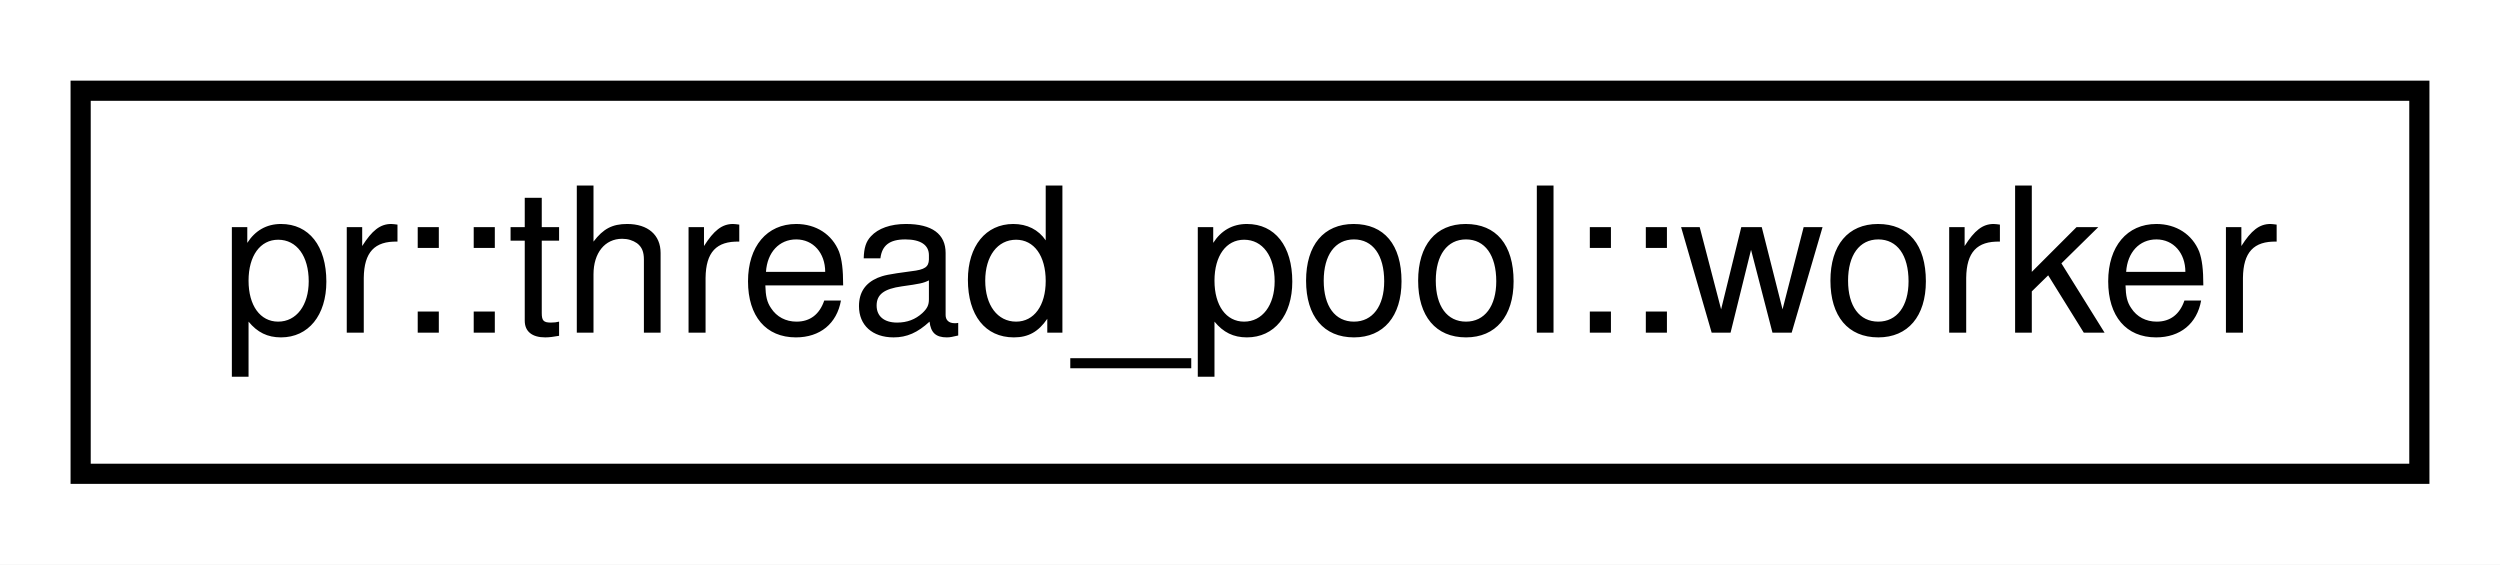
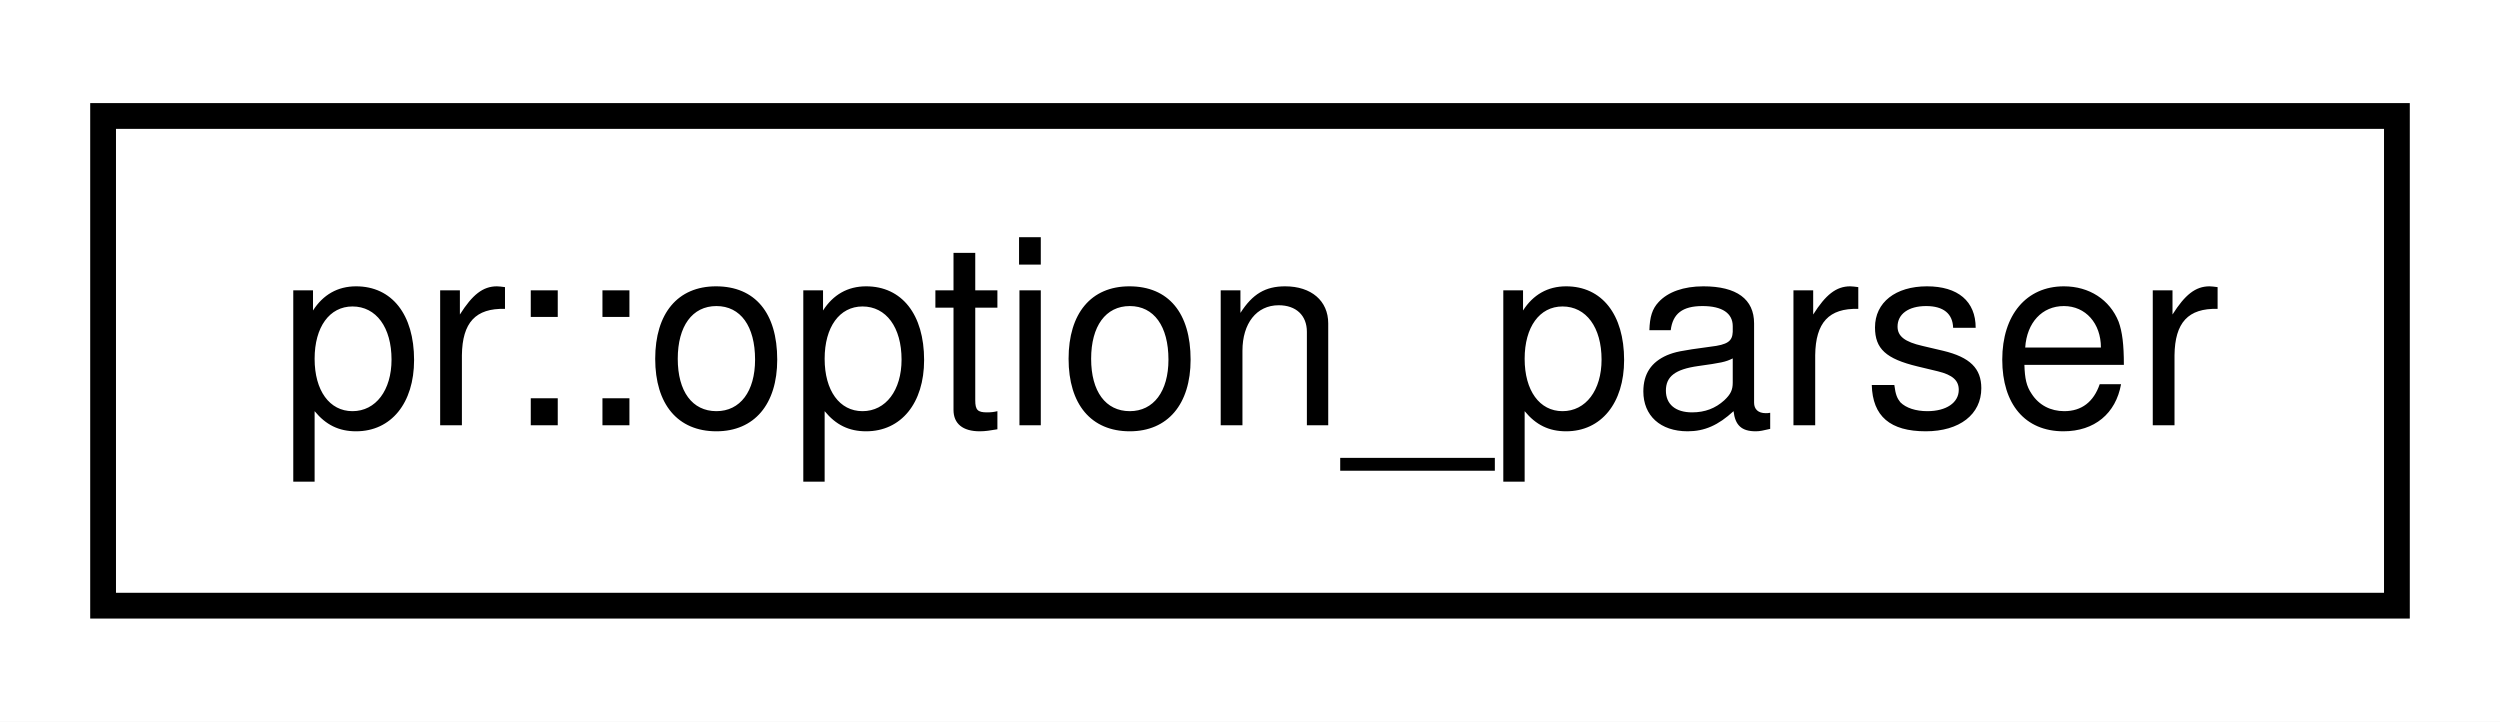
- <svg xmlns="http://www.w3.org/2000/svg" xmlns:xlink="http://www.w3.org/1999/xlink" width="124pt" height="28pt" viewBox="0.00 0.00 124.00 28.00">
+ <svg xmlns="http://www.w3.org/2000/svg" xmlns:xlink="http://www.w3.org/1999/xlink" width="97pt" height="28pt" viewBox="0.00 0.00 97.00 28.00">
  <g id="graph0" class="graph" transform="scale(1 1) rotate(0) translate(4 24)">
-     <polygon fill="#ffffff" stroke="transparent" points="-4,4 -4,-24 120,-24 120,4 -4,4" />
+     <polygon fill="#ffffff" stroke="transparent" points="-4,4 -4,-24 93,-24 93,4 -4,4" />
    <g id="node1" class="node">
      <g id="a_node1">
-         <a xlink:href="classpr_1_1thread__pool_1_1worker.html" target="_top" xlink:title="Worker. ">
-           <polygon fill="#ffffff" stroke="#000000" points="0,-.5 0,-19.5 116,-19.5 116,-.5 0,-.5" />
-           <text text-anchor="middle" x="58" y="-7.5" font-family="Helvetica,sans-Serif" font-size="10.00" fill="#000000">pr::thread_pool::worker</text>
+         <a xlink:href="classpr_1_1option__parser.html" target="_top" xlink:title="Option parser. ">
+           <polygon fill="#ffffff" stroke="#000000" points="0,-.5 0,-19.5 89,-19.5 89,-.5 0,-.5" />
+           <text text-anchor="middle" x="44.5" y="-7.5" font-family="Helvetica,sans-Serif" font-size="10.00" fill="#000000">pr::option_parser</text>
        </a>
      </g>
    </g>
  </g>
</svg>
